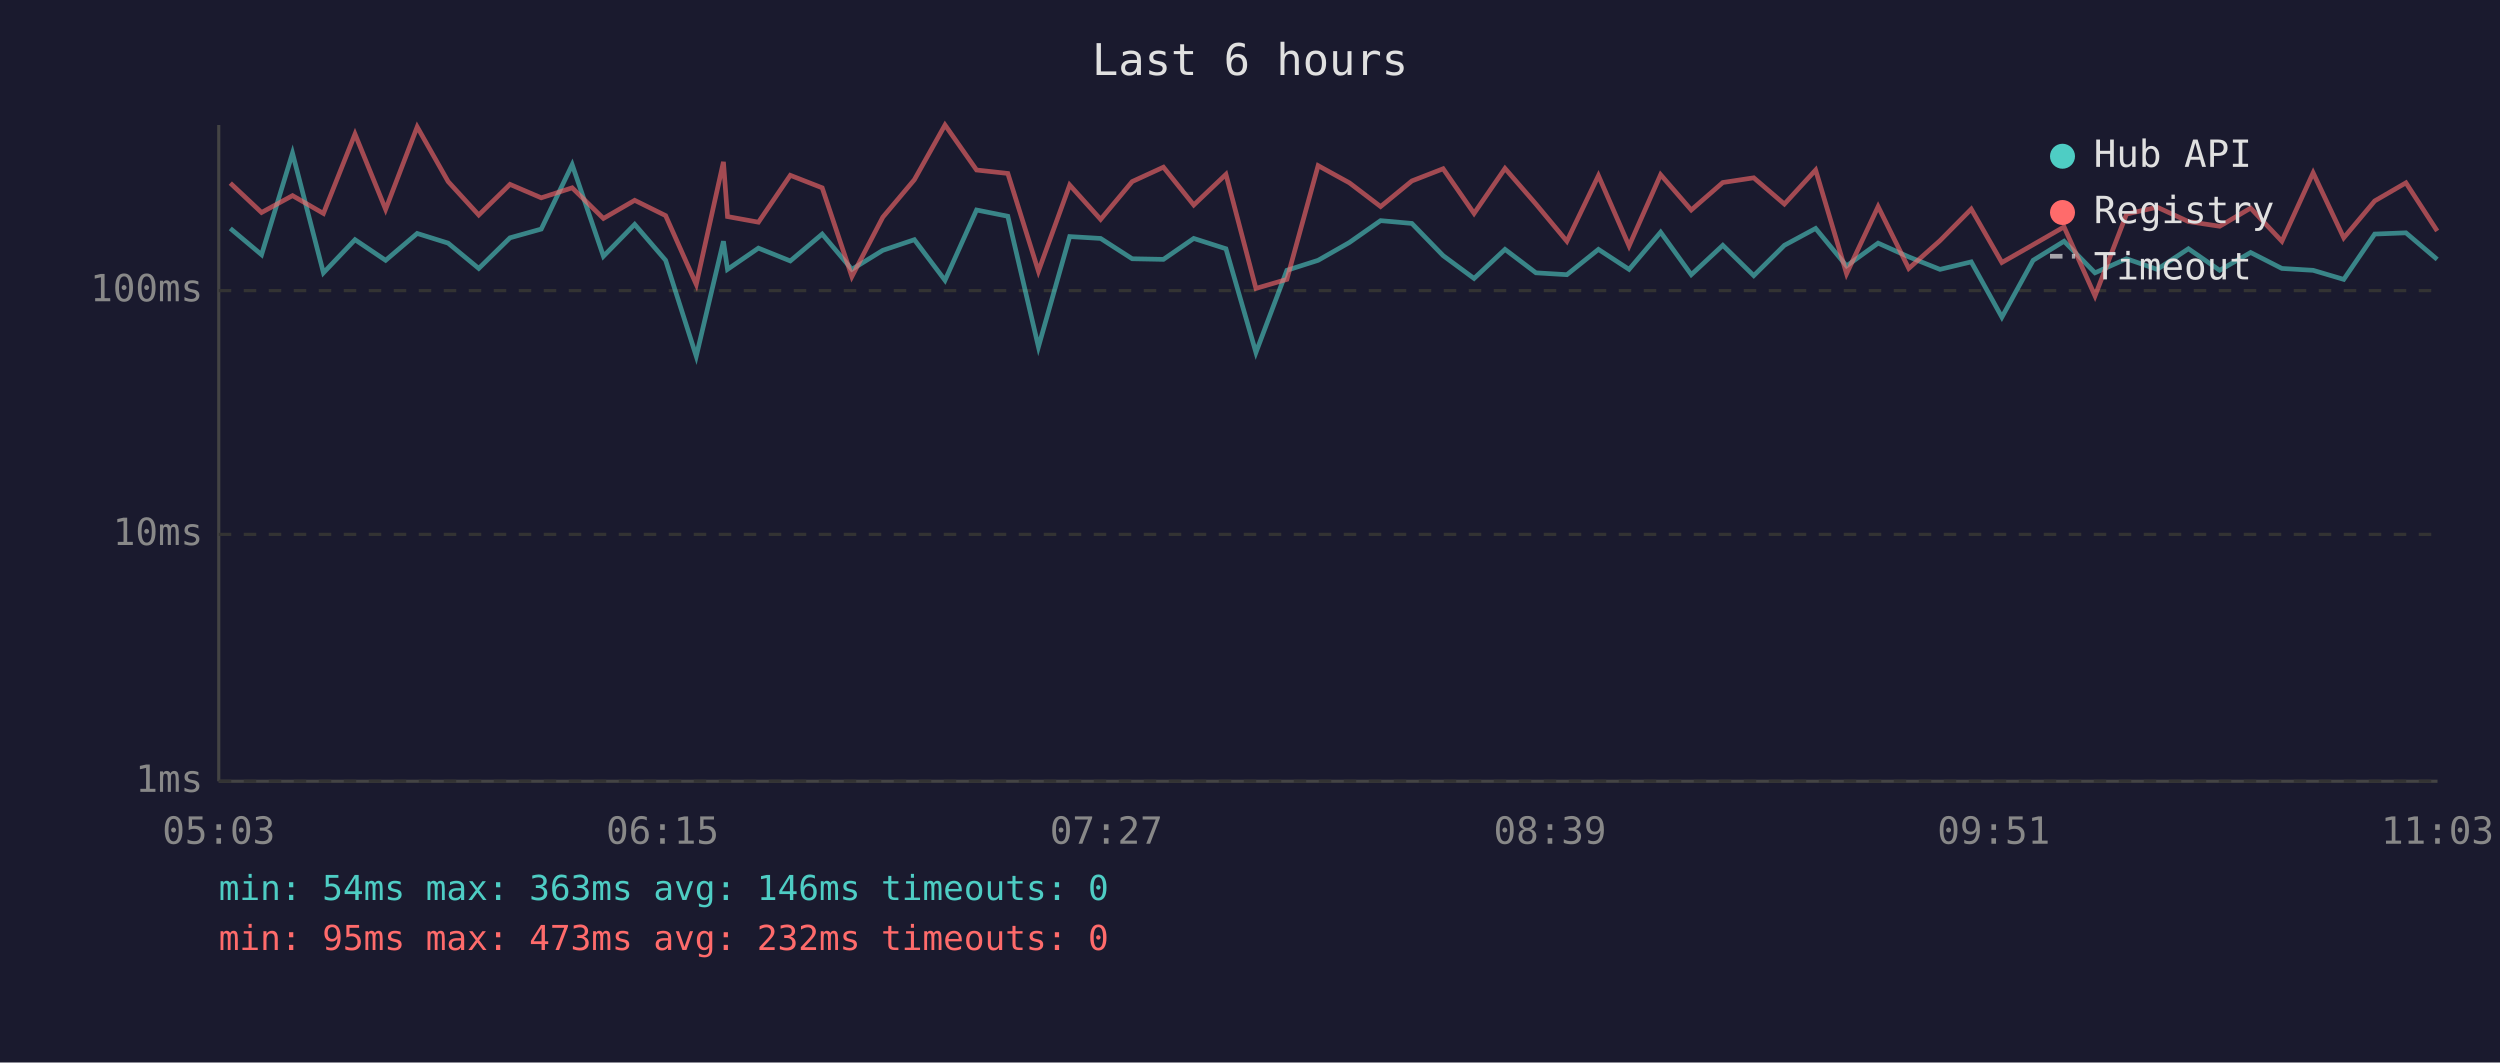
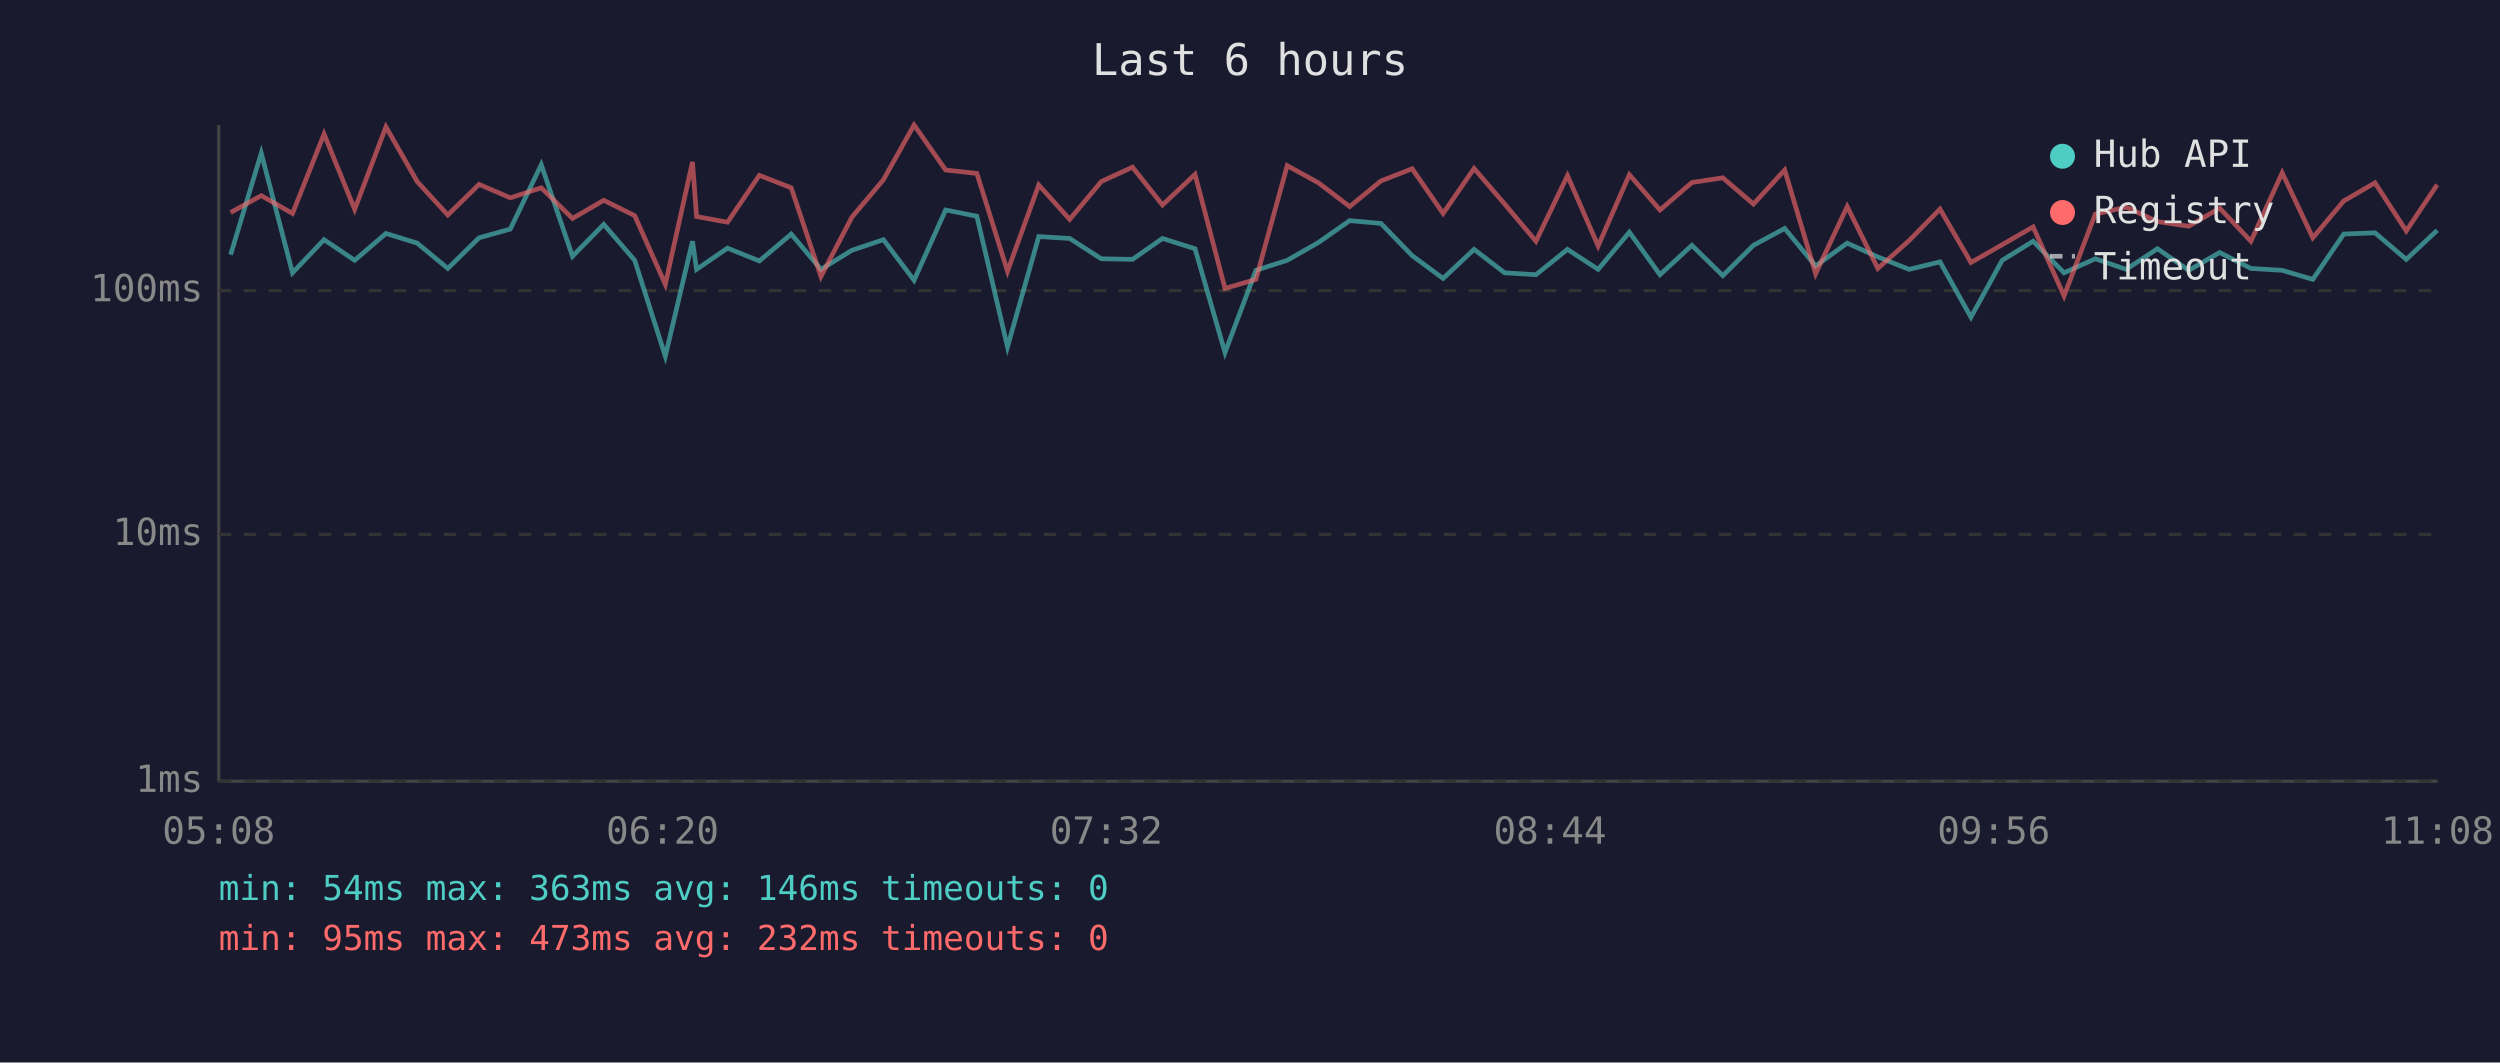
<svg xmlns="http://www.w3.org/2000/svg" viewBox="0 0 800 340" font-family="monospace" font-size="12">
  <rect width="800" height="340" fill="#1a1a2e" />
  <text x="400" y="24" fill="#e0e0e0" font-size="14" text-anchor="middle">Last 6 hours</text>
  <line x1="70" y1="40" x2="70" y2="250" stroke="#444" stroke-width="1" />
  <line x1="70" y1="250" x2="780" y2="250" stroke="#444" stroke-width="1" />
  <line x1="70" y1="250" x2="780" y2="250" stroke="#333" stroke-width="1" stroke-dasharray="4" />
  <text x="65" y="250" fill="#888" text-anchor="end" dominant-baseline="middle">1ms</text>
  <line x1="70" y1="171" x2="780" y2="171" stroke="#333" stroke-width="1" stroke-dasharray="4" />
  <text x="65" y="171" fill="#888" text-anchor="end" dominant-baseline="middle">10ms</text>
  <line x1="70" y1="93" x2="780" y2="93" stroke="#333" stroke-width="1" stroke-dasharray="4" />
  <text x="65" y="93" fill="#888" text-anchor="end" dominant-baseline="middle">100ms</text>
-   <text x="70" y="270" fill="#888" text-anchor="middle">05:03</text>
-   <text x="212" y="270" fill="#888" text-anchor="middle">06:15</text>
-   <text x="354" y="270" fill="#888" text-anchor="middle">07:27</text>
-   <text x="496" y="270" fill="#888" text-anchor="middle">08:39</text>
-   <text x="638" y="270" fill="#888" text-anchor="middle">09:51</text>
-   <text x="780" y="270" fill="#888" text-anchor="middle">11:03</text>
-   <polyline points="73.7,73.1 83.7,81.5 93.6,49.0 103.5,87.3 113.6,76.7 123.4,83.3 133.5,74.7 143.4,77.8 153.2,85.9 163.2,76.1 173.2,73.3 183.1,52.7 193.1,82.0 203.1,71.8 213.0,83.3 222.8,114.0 231.5,77.2 232.8,86.2 242.7,79.4 252.9,83.5 263.1,74.9 272.6,86.2 282.5,80.1 292.6,76.7 302.4,89.7 312.5,67.2 322.5,69.2 332.3,111.0 342.3,75.7 352.2,76.3 362.3,82.8 372.3,83.0 382.0,76.3 392.3,79.6 401.9,112.8 411.8,86.5 421.8,83.3 431.8,77.6 441.8,70.6 451.8,71.5 461.8,81.8 471.7,89.1 481.6,79.8 491.5,87.3 501.4,87.9 511.5,79.8 521.3,86.2 531.4,74.3 541.2,87.9 551.3,78.5 561.2,88.2 571.0,78.5 581.0,73.1 590.9,85.1 601.0,77.8 610.8,82.2 620.8,86.2 630.8,83.8 640.6,101.5 650.6,83.3 660.5,77.2 670.4,87.3 680.5,82.8 690.3,86.2 700.3,79.6 710.3,86.5 720.2,80.8 730.2,85.9 740.2,86.5 750.0,89.4 759.9,74.9 769.9,74.5 779.9,83.0" fill="none" stroke="#4ecdc4" stroke-width="1.5" opacity="0.6" />
-   <polyline points="73.7,58.6 83.7,68.0 93.6,62.6 103.5,68.3 113.6,42.9 123.4,67.0 133.5,40.6 143.4,58.1 153.2,68.8 163.2,59.0 173.2,63.3 183.1,60.1 193.1,69.9 203.1,64.1 213.0,69.0 222.8,91.0 231.5,51.8 232.8,69.3 242.7,71.1 252.9,56.1 263.1,60.1 272.6,88.5 282.5,69.5 292.6,57.5 302.4,40.0 312.5,54.4 322.5,55.5 332.3,86.8 342.3,59.2 352.2,70.2 362.3,58.1 372.3,53.5 382.0,65.6 392.3,55.8 401.9,92.3 411.8,89.4 421.8,53.0 431.8,58.5 441.8,66.1 451.8,57.9 461.8,54.0 471.7,68.3 481.6,53.9 491.5,65.3 501.4,77.2 511.5,56.2 521.3,78.7 531.4,55.9 541.2,67.2 551.3,58.4 561.2,56.9 571.0,65.3 581.0,54.4 590.9,87.6 601.0,66.1 610.8,85.9 620.8,77.0 630.8,66.9 640.6,84.0 650.6,78.3 660.5,72.6 670.4,94.7 680.5,68.5 690.3,66.3 700.3,70.9 710.3,72.4 720.2,66.6 730.2,77.2 740.2,55.3 750.0,76.1 759.9,64.3 769.9,58.5 779.9,73.9" fill="none" stroke="#ff6b6b" stroke-width="1.5" opacity="0.6" />
+   <text x="70" y="270" fill="#888" text-anchor="middle">05:08</text>
+   <text x="212" y="270" fill="#888" text-anchor="middle">06:20</text>
+   <text x="354" y="270" fill="#888" text-anchor="middle">07:32</text>
+   <text x="496" y="270" fill="#888" text-anchor="middle">08:44</text>
+   <text x="638" y="270" fill="#888" text-anchor="middle">09:56</text>
+   <text x="780" y="270" fill="#888" text-anchor="middle">11:08</text>
+   <polyline points="73.8,81.5 83.6,49.0 93.6,87.3 103.7,76.7 113.5,83.3 123.5,74.7 133.5,77.8 143.3,85.9 153.3,76.1 163.3,73.3 173.2,52.7 183.2,82.0 193.2,71.8 203.1,83.3 212.9,114.0 221.6,77.2 222.9,86.2 232.8,79.4 243.0,83.5 253.2,74.9 262.7,86.2 272.6,80.1 282.7,76.7 292.5,89.7 302.6,67.2 312.6,69.2 322.4,111.0 332.4,75.7 342.3,76.3 352.4,82.8 362.4,83.0 372.0,76.3 382.4,79.6 392.0,112.8 401.9,86.5 411.9,83.3 421.9,77.6 431.9,70.6 441.9,71.5 451.9,81.8 461.8,89.1 471.7,79.8 481.5,87.3 491.5,87.9 501.6,79.8 511.4,86.2 521.4,74.3 531.2,87.9 541.4,78.5 551.3,88.2 561.1,78.5 571.1,73.1 581.0,85.1 591.1,77.8 600.9,82.2 610.9,86.2 620.8,83.8 630.7,101.5 640.7,83.3 650.6,77.2 660.5,87.3 670.5,82.8 680.4,86.2 690.4,79.6 700.4,86.5 710.3,80.8 720.3,85.9 730.3,86.5 740.1,89.4 750.0,74.9 760.0,74.5 770.0,83.0 779.9,73.7" fill="none" stroke="#4ecdc4" stroke-width="1.5" opacity="0.6" />
+   <polyline points="73.8,68.0 83.6,62.6 93.6,68.3 103.7,42.9 113.5,67.0 123.5,40.6 133.5,58.1 143.3,68.8 153.3,59.0 163.3,63.3 173.2,60.1 183.2,69.9 193.2,64.1 203.1,69.0 212.9,91.0 221.6,51.8 222.9,69.3 232.8,71.1 243.0,56.1 253.2,60.1 262.7,88.5 272.6,69.5 282.7,57.5 292.5,40.0 302.6,54.4 312.6,55.5 322.4,86.8 332.4,59.2 342.3,70.2 352.4,58.1 362.4,53.5 372.0,65.6 382.4,55.8 392.0,92.3 401.9,89.4 411.9,53.0 421.9,58.5 431.9,66.1 441.9,57.9 451.9,54.0 461.8,68.3 471.7,53.9 481.5,65.3 491.5,77.2 501.6,56.2 511.4,78.7 521.4,55.9 531.2,67.2 541.4,58.4 551.3,56.9 561.1,65.3 571.1,54.4 581.0,87.6 591.1,66.1 600.9,85.9 610.9,77.0 620.8,66.9 630.7,84.0 640.7,78.3 650.6,72.6 660.5,94.7 670.5,68.5 680.4,66.3 690.4,70.9 700.4,72.4 710.3,66.6 720.3,77.2 730.3,55.3 740.1,76.1 750.0,64.3 760.0,58.5 770.0,73.9 779.9,59.1" fill="none" stroke="#ff6b6b" stroke-width="1.5" opacity="0.6" />
  <circle cx="660" cy="50" r="4" fill="#4ecdc4" />
  <text x="670" y="50" fill="#e0e0e0" dominant-baseline="middle">Hub API</text>
  <circle cx="660" cy="68" r="4" fill="#ff6b6b" />
  <text x="670" y="68" fill="#e0e0e0" dominant-baseline="middle">Registry</text>
  <line x1="656" y1="82" x2="664" y2="82" stroke="#e0e0e0" stroke-width="1.5" stroke-dasharray="4,3" opacity="0.7" />
  <text x="670" y="86" fill="#e0e0e0" dominant-baseline="middle">Timeout</text>
  <text x="70" y="288" fill="#4ecdc4" font-size="11">min: 54ms  max: 363ms  avg: 146ms  timeouts: 0</text>
  <text x="70" y="304" fill="#ff6b6b" font-size="11">min: 95ms  max: 473ms  avg: 232ms  timeouts: 0</text>
</svg>
